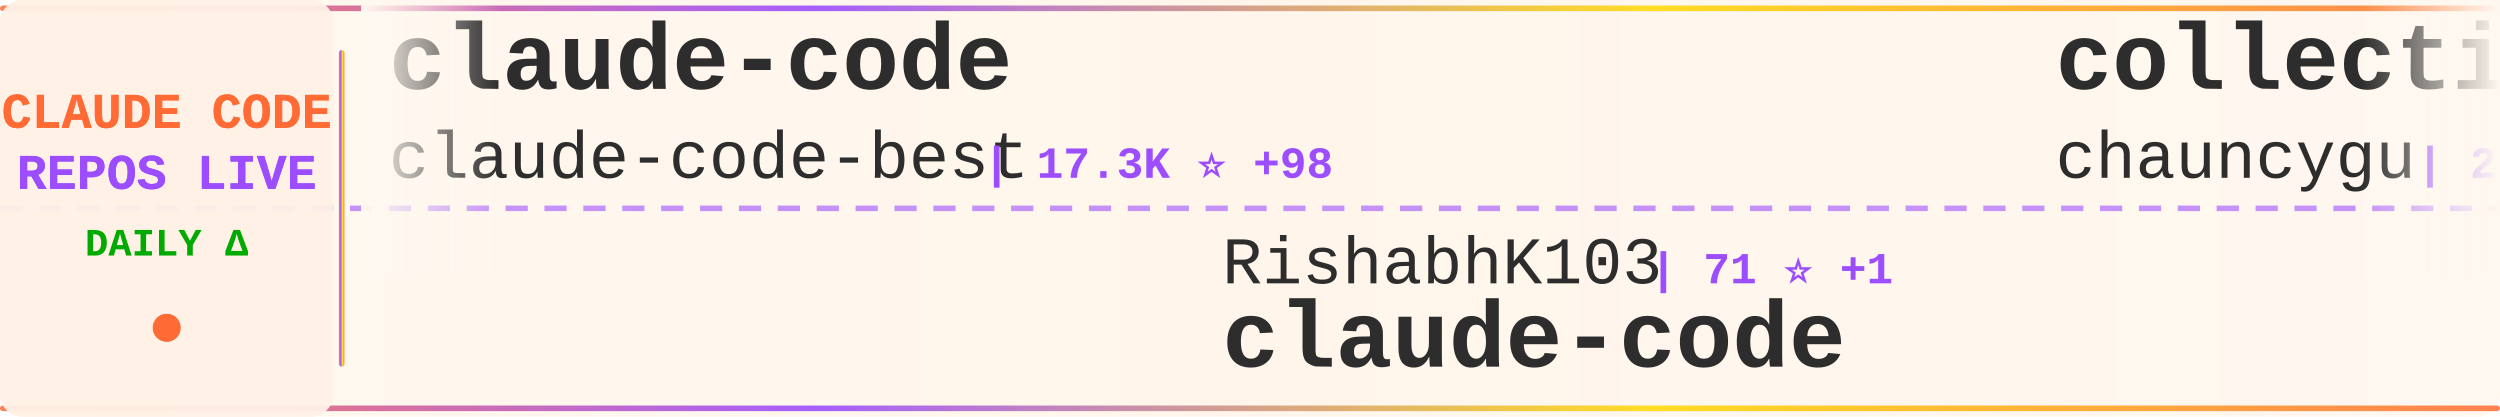
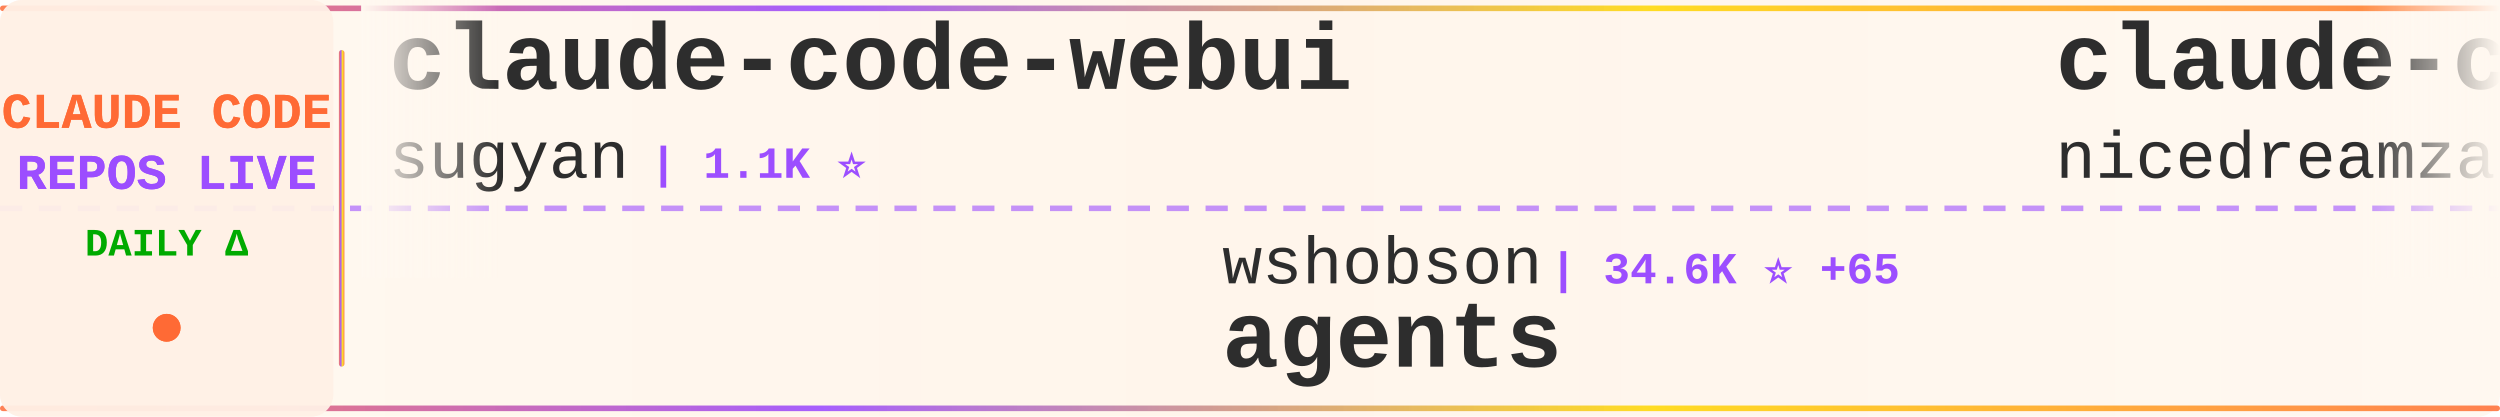
<svg xmlns="http://www.w3.org/2000/svg" width="900" height="150">
  <defs>
    <linearGradient id="tickerBg" x1="0%" y1="0%" x2="100%" y2="0%">
      <stop offset="0%" style="stop-color:#fff8f0;stop-opacity:0.98" />
      <stop offset="50%" style="stop-color:#fff5eb;stop-opacity:1" />
      <stop offset="100%" style="stop-color:#fff8f0;stop-opacity:0.98" />
    </linearGradient>
    <linearGradient id="borderGrad" x1="0%" y1="0%" x2="100%" y2="0%">
      <stop offset="0%" style="stop-color:#FF6B35;stop-opacity:0.85">
        <animate attributeName="stop-opacity" values="0.85;1;0.85" dur="2s" repeatCount="indefinite" />
      </stop>
      <stop offset="33%" style="stop-color:#9C4EFF;stop-opacity:0.9">
        <animate attributeName="stop-opacity" values="0.9;1;0.9" dur="2.2s" repeatCount="indefinite" />
      </stop>
      <stop offset="66%" style="stop-color:#FFD700;stop-opacity:0.85">
        <animate attributeName="stop-opacity" values="0.85;1;0.85" dur="1.8s" repeatCount="indefinite" />
      </stop>
      <stop offset="100%" style="stop-color:#FF6B35;stop-opacity:0.85">
        <animate attributeName="stop-opacity" values="0.85;1;0.85" dur="2s" repeatCount="indefinite" />
      </stop>
    </linearGradient>
    <filter id="textGlow">
      <feGaussianBlur stdDeviation="0.15" result="coloredBlur" />
      <feMerge>
        <feMergeNode in="coloredBlur" />
        <feMergeNode in="SourceGraphic" />
      </feMerge>
    </filter>
    <filter id="metricGlow">
      <feGaussianBlur stdDeviation="0.2" result="coloredBlur" />
      <feMerge>
        <feMergeNode in="coloredBlur" />
        <feMergeNode in="SourceGraphic" />
      </feMerge>
    </filter>
    <linearGradient id="leftFade" x1="0%" y1="0%" x2="100%" y2="0%">
      <stop offset="0%" style="stop-color:#fff8f0;stop-opacity:1" />
      <stop offset="100%" style="stop-color:#fff8f0;stop-opacity:0" />
    </linearGradient>
    <linearGradient id="rightFade" x1="0%" y1="0%" x2="100%" y2="0%">
      <stop offset="0%" style="stop-color:#fff8f0;stop-opacity:0" />
      <stop offset="100%" style="stop-color:#fff8f0;stop-opacity:1" />
    </linearGradient>
  </defs>
  <rect width="900" height="150" fill="url(#tickerBg)" rx="8" />
  <rect x="0" y="2" width="900" height="2" fill="url(#borderGrad)" rx="1" />
  <rect x="0" y="146" width="900" height="2" fill="url(#borderGrad)" rx="1" />
  <line x1="0" y1="75" x2="900" y2="75" stroke="#9C4EFF" stroke-width="2" stroke-dasharray="8 6" opacity="0.6" />
  <rect x="0" y="0" width="120" height="150" fill="#fff0e6" opacity="0.95" rx="8" />
  <text x="60" y="46" font-family="'Courier New', monospace" font-size="18" font-weight="bold" fill="#FF6B35" text-anchor="middle" filter="url(#textGlow)">
    CLAUDE CODE
  </text>
  <text x="60" y="68" font-family="'Courier New', monospace" font-size="18" font-weight="bold" fill="#9C4EFF" text-anchor="middle" filter="url(#textGlow)">
    REPOS LIVE
  </text>
  <text x="60" y="92" font-family="'Courier New', monospace" font-size="14" font-weight="bold" fill="#00aa00" text-anchor="middle">
    DAILY Δ
  </text>
  <circle cx="60" cy="118" r="5" fill="#FF6B35" filter="url(#metricGlow)">
    <animate attributeName="r" values="4;6;4" dur="1.5s" repeatCount="indefinite" />
    <animate attributeName="opacity" values="0.6;1;0.6" dur="1.5s" repeatCount="indefinite" />
  </circle>
  <rect x="122" y="18" width="2" height="114" fill="url(#borderGrad)" rx="1" />
  <clipPath id="tickerClip">
    <rect x="130" y="0" width="770" height="150" />
  </clipPath>
  <g clip-path="url(#tickerClip)">
    <g id="tickerItems">
      <animateTransform attributeName="transform" attributeType="XML" type="translate" from="0 0" to="-3000 0" dur="54s" repeatCount="indefinite" />
      <g transform="translate(0, 0)">
-         <text x="140" y="32" font-family="'Courier New', monospace" font-size="34" font-weight="bold" fill="#2d2d2d">claude-code</text>
-         <text x="140" y="64" font-family="'Courier New', monospace" font-size="24" font-weight="normal" fill="#2d2d2d" opacity="1.0">claude-code-best</text>
-         <text x="354" y="64" font-family="'Courier New', monospace" font-size="16" font-weight="bold" fill="#9C4EFF"> | 17.3K ⭐ +98</text>
+         <text x="140" y="32" font-family="'Courier New', monospace" font-size="34" font-weight="bold" fill="#2d2d2d">claude-code-webui</text>
+         <text x="140" y="64" font-family="'Courier New', monospace" font-size="24" font-weight="normal" fill="#2d2d2d" opacity="1.0">sugyan</text>
+         <text x="234" y="64" font-family="'Courier New', monospace" font-size="16" font-weight="bold" fill="#9C4EFF"> | 1.1K ⭐</text>
      </g>
      <g transform="translate(300, 0)">
+         <text x="140" y="102" font-family="'Courier New', monospace" font-size="24" font-weight="normal" fill="#2d2d2d" opacity="1.0">wshobson</text>
+         <text x="258" y="102" font-family="'Courier New', monospace" font-size="16" font-weight="bold" fill="#9C4EFF"> | 34.6K ⭐ +65</text>
+         <text x="140" y="132" font-family="'Courier New', monospace" font-size="34" font-weight="bold" fill="#2d2d2d">agents</text>
+       </g>
+       <g transform="translate(600, 0)">
+         <text x="140" y="32" font-family="'Courier New', monospace" font-size="34" font-weight="bold" fill="#2d2d2d">claude-code-local</text>
+         <text x="140" y="64" font-family="'Courier New', monospace" font-size="24" font-weight="normal" fill="#2d2d2d" opacity="1.0">nicedreamzapp</text>
+         <text x="318" y="64" font-family="'Courier New', monospace" font-size="16" font-weight="bold" fill="#9C4EFF"> | 2.4K ⭐ +19</text>
+       </g>
+       <g transform="translate(900, 0)">
        <text x="140" y="102" font-family="'Courier New', monospace" font-size="24" font-weight="normal" fill="#2d2d2d" opacity="1.0">RishabhK103</text>
        <text x="294" y="102" font-family="'Courier New', monospace" font-size="16" font-weight="bold" fill="#9C4EFF"> | 71 ⭐ +1</text>
        <text x="140" y="132" font-family="'Courier New', monospace" font-size="34" font-weight="bold" fill="#2d2d2d">claude-code</text>
      </g>
-       <g transform="translate(600, 0)">
-         <text x="140" y="32" font-family="'Courier New', monospace" font-size="34" font-weight="bold" fill="#2d2d2d">collection-claude-code-s...</text>
-         <text x="140" y="64" font-family="'Courier New', monospace" font-size="24" font-weight="normal" fill="#2d2d2d" opacity="1.0">chauncygu</text>
-         <text x="270" y="64" font-family="'Courier New', monospace" font-size="16" font-weight="bold" fill="#9C4EFF"> | 2.3K ⭐ +9</text>
-       </g>
-       <g transform="translate(900, 0)">
-         <text x="140" y="102" font-family="'Courier New', monospace" font-size="24" font-weight="normal" fill="#2d2d2d" opacity="1.0">ghuntley</text>
-         <text x="258" y="102" font-family="'Courier New', monospace" font-size="16" font-weight="bold" fill="#9C4EFF"> | 973 ⭐</text>
-         <text x="140" y="132" font-family="'Courier New', monospace" font-size="34" font-weight="bold" fill="#2d2d2d">claude-code-source-code-...</text>
-       </g>
      <g transform="translate(1200, 0)">
-         <text x="140" y="32" font-family="'Courier New', monospace" font-size="34" font-weight="bold" fill="#2d2d2d">Claude-Code-Usage-Monito...</text>
-         <text x="140" y="64" font-family="'Courier New', monospace" font-size="24" font-weight="normal" fill="#2d2d2d" opacity="1.0">Maciek-roboblog</text>
-         <text x="342" y="64" font-family="'Courier New', monospace" font-size="16" font-weight="bold" fill="#9C4EFF"> | 7.9K ⭐ +25</text>
+         <text x="140" y="32" font-family="'Courier New', monospace" font-size="34" font-weight="bold" fill="#2d2d2d">claude-plugins-official</text>
+         <text x="140" y="64" font-family="'Courier New', monospace" font-size="24" font-weight="normal" fill="#2d2d2d" opacity="1.0">anthropics</text>
+         <text x="282" y="64" font-family="'Courier New', monospace" font-size="16" font-weight="bold" fill="#9C4EFF"> | 18.2K ⭐ +103</text>
      </g>
      <g transform="translate(1500, 0)">
-         <text x="140" y="102" font-family="'Courier New', monospace" font-size="24" font-weight="normal" fill="#2d2d2d" opacity="1.0">KimYx0207</text>
-         <text x="270" y="102" font-family="'Courier New', monospace" font-size="16" font-weight="bold" fill="#9C4EFF"> | 3.6K ⭐ +26</text>
-         <text x="140" y="132" font-family="'Courier New', monospace" font-size="34" font-weight="bold" fill="#2d2d2d">Claude-Code-x-OpenClaw-G...</text>
+         <text x="140" y="102" font-family="'Courier New', monospace" font-size="24" font-weight="normal" fill="#2d2d2d" opacity="1.0">feiskyer</text>
+         <text x="258" y="102" font-family="'Courier New', monospace" font-size="16" font-weight="bold" fill="#9C4EFF"> | 1.5K ⭐ +1</text>
+         <text x="140" y="132" font-family="'Courier New', monospace" font-size="34" font-weight="bold" fill="#2d2d2d">claude-code-settings</text>
      </g>
      <g transform="translate(1800, 0)">
-         <text x="140" y="32" font-family="'Courier New', monospace" font-size="34" font-weight="bold" fill="#2d2d2d">claude-code</text>
-         <text x="140" y="64" font-family="'Courier New', monospace" font-size="24" font-weight="normal" fill="#2d2d2d" opacity="1.0">anthropics</text>
-         <text x="282" y="64" font-family="'Courier New', monospace" font-size="16" font-weight="bold" fill="#9C4EFF"> | 119.2K ⭐ +389</text>
+         <text x="140" y="32" font-family="'Courier New', monospace" font-size="34" font-weight="bold" fill="#2d2d2d">awesome-claude-code-suba...</text>
+         <text x="140" y="64" font-family="'Courier New', monospace" font-size="24" font-weight="normal" fill="#2d2d2d" opacity="1.0">VoltAgent</text>
+         <text x="270" y="64" font-family="'Courier New', monospace" font-size="16" font-weight="bold" fill="#9C4EFF"> | 18.8K ⭐ +100</text>
      </g>
      <g transform="translate(2100, 0)">
-         <text x="140" y="102" font-family="'Courier New', monospace" font-size="24" font-weight="normal" fill="#2d2d2d" opacity="1.0">alex000kim</text>
-         <text x="282" y="102" font-family="'Courier New', monospace" font-size="16" font-weight="bold" fill="#9C4EFF"> | 222 ⭐</text>
-         <text x="140" y="132" font-family="'Courier New', monospace" font-size="34" font-weight="bold" fill="#2d2d2d">claude-code</text>
+         <text x="140" y="102" font-family="'Courier New', monospace" font-size="24" font-weight="normal" fill="#2d2d2d" opacity="1.0">router-for-me</text>
+         <text x="318" y="102" font-family="'Courier New', monospace" font-size="16" font-weight="bold" fill="#9C4EFF"> | 29.9K ⭐ +327</text>
+         <text x="140" y="132" font-family="'Courier New', monospace" font-size="34" font-weight="bold" fill="#2d2d2d">CLIProxyAPI</text>
      </g>
      <g transform="translate(2400, 0)">
+         <text x="140" y="32" font-family="'Courier New', monospace" font-size="34" font-weight="bold" fill="#2d2d2d">claude-code-hub</text>
+         <text x="140" y="64" font-family="'Courier New', monospace" font-size="24" font-weight="normal" fill="#2d2d2d" opacity="1.0">ding113</text>
+         <text x="246" y="64" font-family="'Courier New', monospace" font-size="16" font-weight="bold" fill="#9C4EFF"> | 2.7K ⭐ +17</text>
+       </g>
+       <g transform="translate(2700, 0)">
+         <text x="140" y="102" font-family="'Courier New', monospace" font-size="24" font-weight="normal" fill="#2d2d2d" opacity="1.0">Yeachan-Heo</text>
+         <text x="294" y="102" font-family="'Courier New', monospace" font-size="16" font-weight="bold" fill="#9C4EFF"> | 32.0K ⭐ +177</text>
+         <text x="140" y="132" font-family="'Courier New', monospace" font-size="34" font-weight="bold" fill="#2d2d2d">oh-my-claudecode</text>
+       </g>
+       <g transform="translate(3000, 0)">
+         <text x="140" y="32" font-family="'Courier New', monospace" font-size="34" font-weight="bold" fill="#2d2d2d">claude-code-webui</text>
+         <text x="140" y="64" font-family="'Courier New', monospace" font-size="24" font-weight="normal" fill="#2d2d2d" opacity="1.0">sugyan</text>
+         <text x="234" y="64" font-family="'Courier New', monospace" font-size="16" font-weight="bold" fill="#9C4EFF"> | 1.1K ⭐</text>
+       </g>
+       <g transform="translate(3300, 0)">
+         <text x="140" y="102" font-family="'Courier New', monospace" font-size="24" font-weight="normal" fill="#2d2d2d" opacity="1.0">wshobson</text>
+         <text x="258" y="102" font-family="'Courier New', monospace" font-size="16" font-weight="bold" fill="#9C4EFF"> | 34.6K ⭐ +65</text>
+         <text x="140" y="132" font-family="'Courier New', monospace" font-size="34" font-weight="bold" fill="#2d2d2d">agents</text>
+       </g>
+       <g transform="translate(3600, 0)">
        <text x="140" y="32" font-family="'Courier New', monospace" font-size="34" font-weight="bold" fill="#2d2d2d">claude-code-local</text>
        <text x="140" y="64" font-family="'Courier New', monospace" font-size="24" font-weight="normal" fill="#2d2d2d" opacity="1.0">nicedreamzapp</text>
-         <text x="318" y="64" font-family="'Courier New', monospace" font-size="16" font-weight="bold" fill="#9C4EFF"> | 2.4K ⭐ +17</text>
+         <text x="318" y="64" font-family="'Courier New', monospace" font-size="16" font-weight="bold" fill="#9C4EFF"> | 2.4K ⭐ +19</text>
      </g>
-       <g transform="translate(2700, 0)">
-         <text x="140" y="102" font-family="'Courier New', monospace" font-size="24" font-weight="normal" fill="#2d2d2d" opacity="1.0">bfly123</text>
-         <text x="246" y="102" font-family="'Courier New', monospace" font-size="16" font-weight="bold" fill="#9C4EFF"> | 2.4K ⭐ +14</text>
-         <text x="140" y="132" font-family="'Courier New', monospace" font-size="34" font-weight="bold" fill="#2d2d2d">claude_codex_bridge</text>
-       </g>
-       <g transform="translate(3000, 0)">
-         <text x="140" y="32" font-family="'Courier New', monospace" font-size="34" font-weight="bold" fill="#2d2d2d">claude-code</text>
-         <text x="140" y="64" font-family="'Courier New', monospace" font-size="24" font-weight="normal" fill="#2d2d2d" opacity="1.0">claude-code-best</text>
-         <text x="354" y="64" font-family="'Courier New', monospace" font-size="16" font-weight="bold" fill="#9C4EFF"> | 17.3K ⭐ +98</text>
-       </g>
-       <g transform="translate(3300, 0)">
+       <g transform="translate(3900, 0)">
        <text x="140" y="102" font-family="'Courier New', monospace" font-size="24" font-weight="normal" fill="#2d2d2d" opacity="1.0">RishabhK103</text>
        <text x="294" y="102" font-family="'Courier New', monospace" font-size="16" font-weight="bold" fill="#9C4EFF"> | 71 ⭐ +1</text>
        <text x="140" y="132" font-family="'Courier New', monospace" font-size="34" font-weight="bold" fill="#2d2d2d">claude-code</text>
-       </g>
-       <g transform="translate(3600, 0)">
-         <text x="140" y="32" font-family="'Courier New', monospace" font-size="34" font-weight="bold" fill="#2d2d2d">collection-claude-code-s...</text>
-         <text x="140" y="64" font-family="'Courier New', monospace" font-size="24" font-weight="normal" fill="#2d2d2d" opacity="1.0">chauncygu</text>
-         <text x="270" y="64" font-family="'Courier New', monospace" font-size="16" font-weight="bold" fill="#9C4EFF"> | 2.3K ⭐ +9</text>
-       </g>
-       <g transform="translate(3900, 0)">
-         <text x="140" y="102" font-family="'Courier New', monospace" font-size="24" font-weight="normal" fill="#2d2d2d" opacity="1.0">ghuntley</text>
-         <text x="258" y="102" font-family="'Courier New', monospace" font-size="16" font-weight="bold" fill="#9C4EFF"> | 973 ⭐</text>
-         <text x="140" y="132" font-family="'Courier New', monospace" font-size="34" font-weight="bold" fill="#2d2d2d">claude-code-source-code-...</text>
      </g>
    </g>
  </g>
  <rect x="130" y="0" width="50" height="100" fill="url(#leftFade)" />
  <rect x="850" y="0" width="50" height="100" fill="url(#rightFade)" />
</svg>
